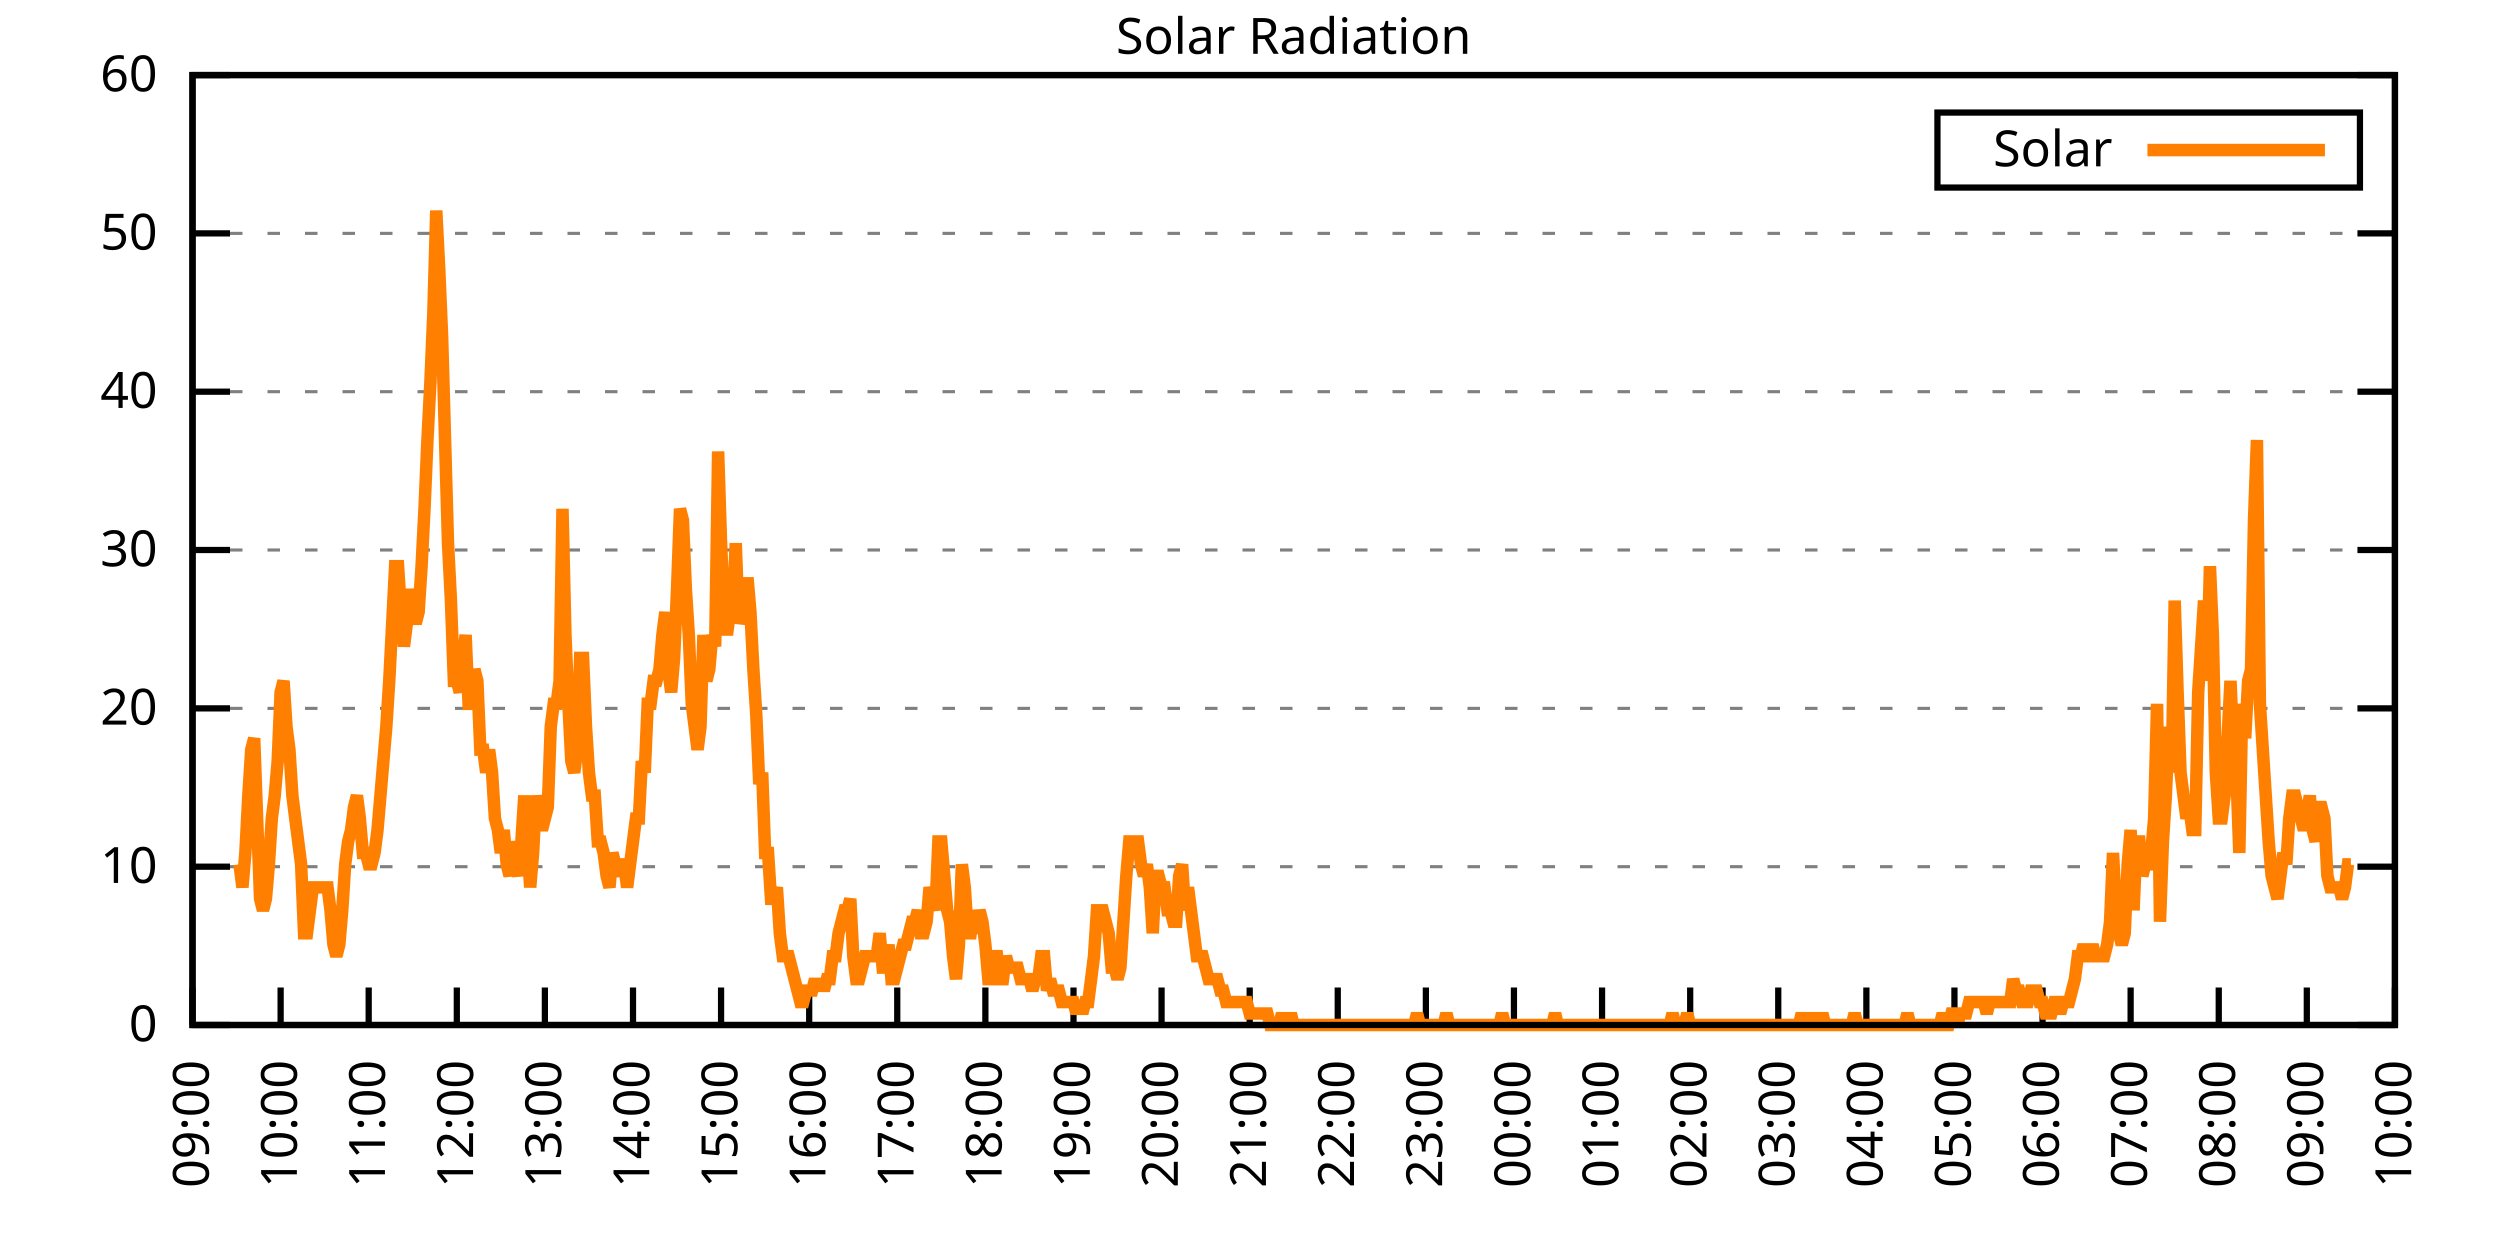
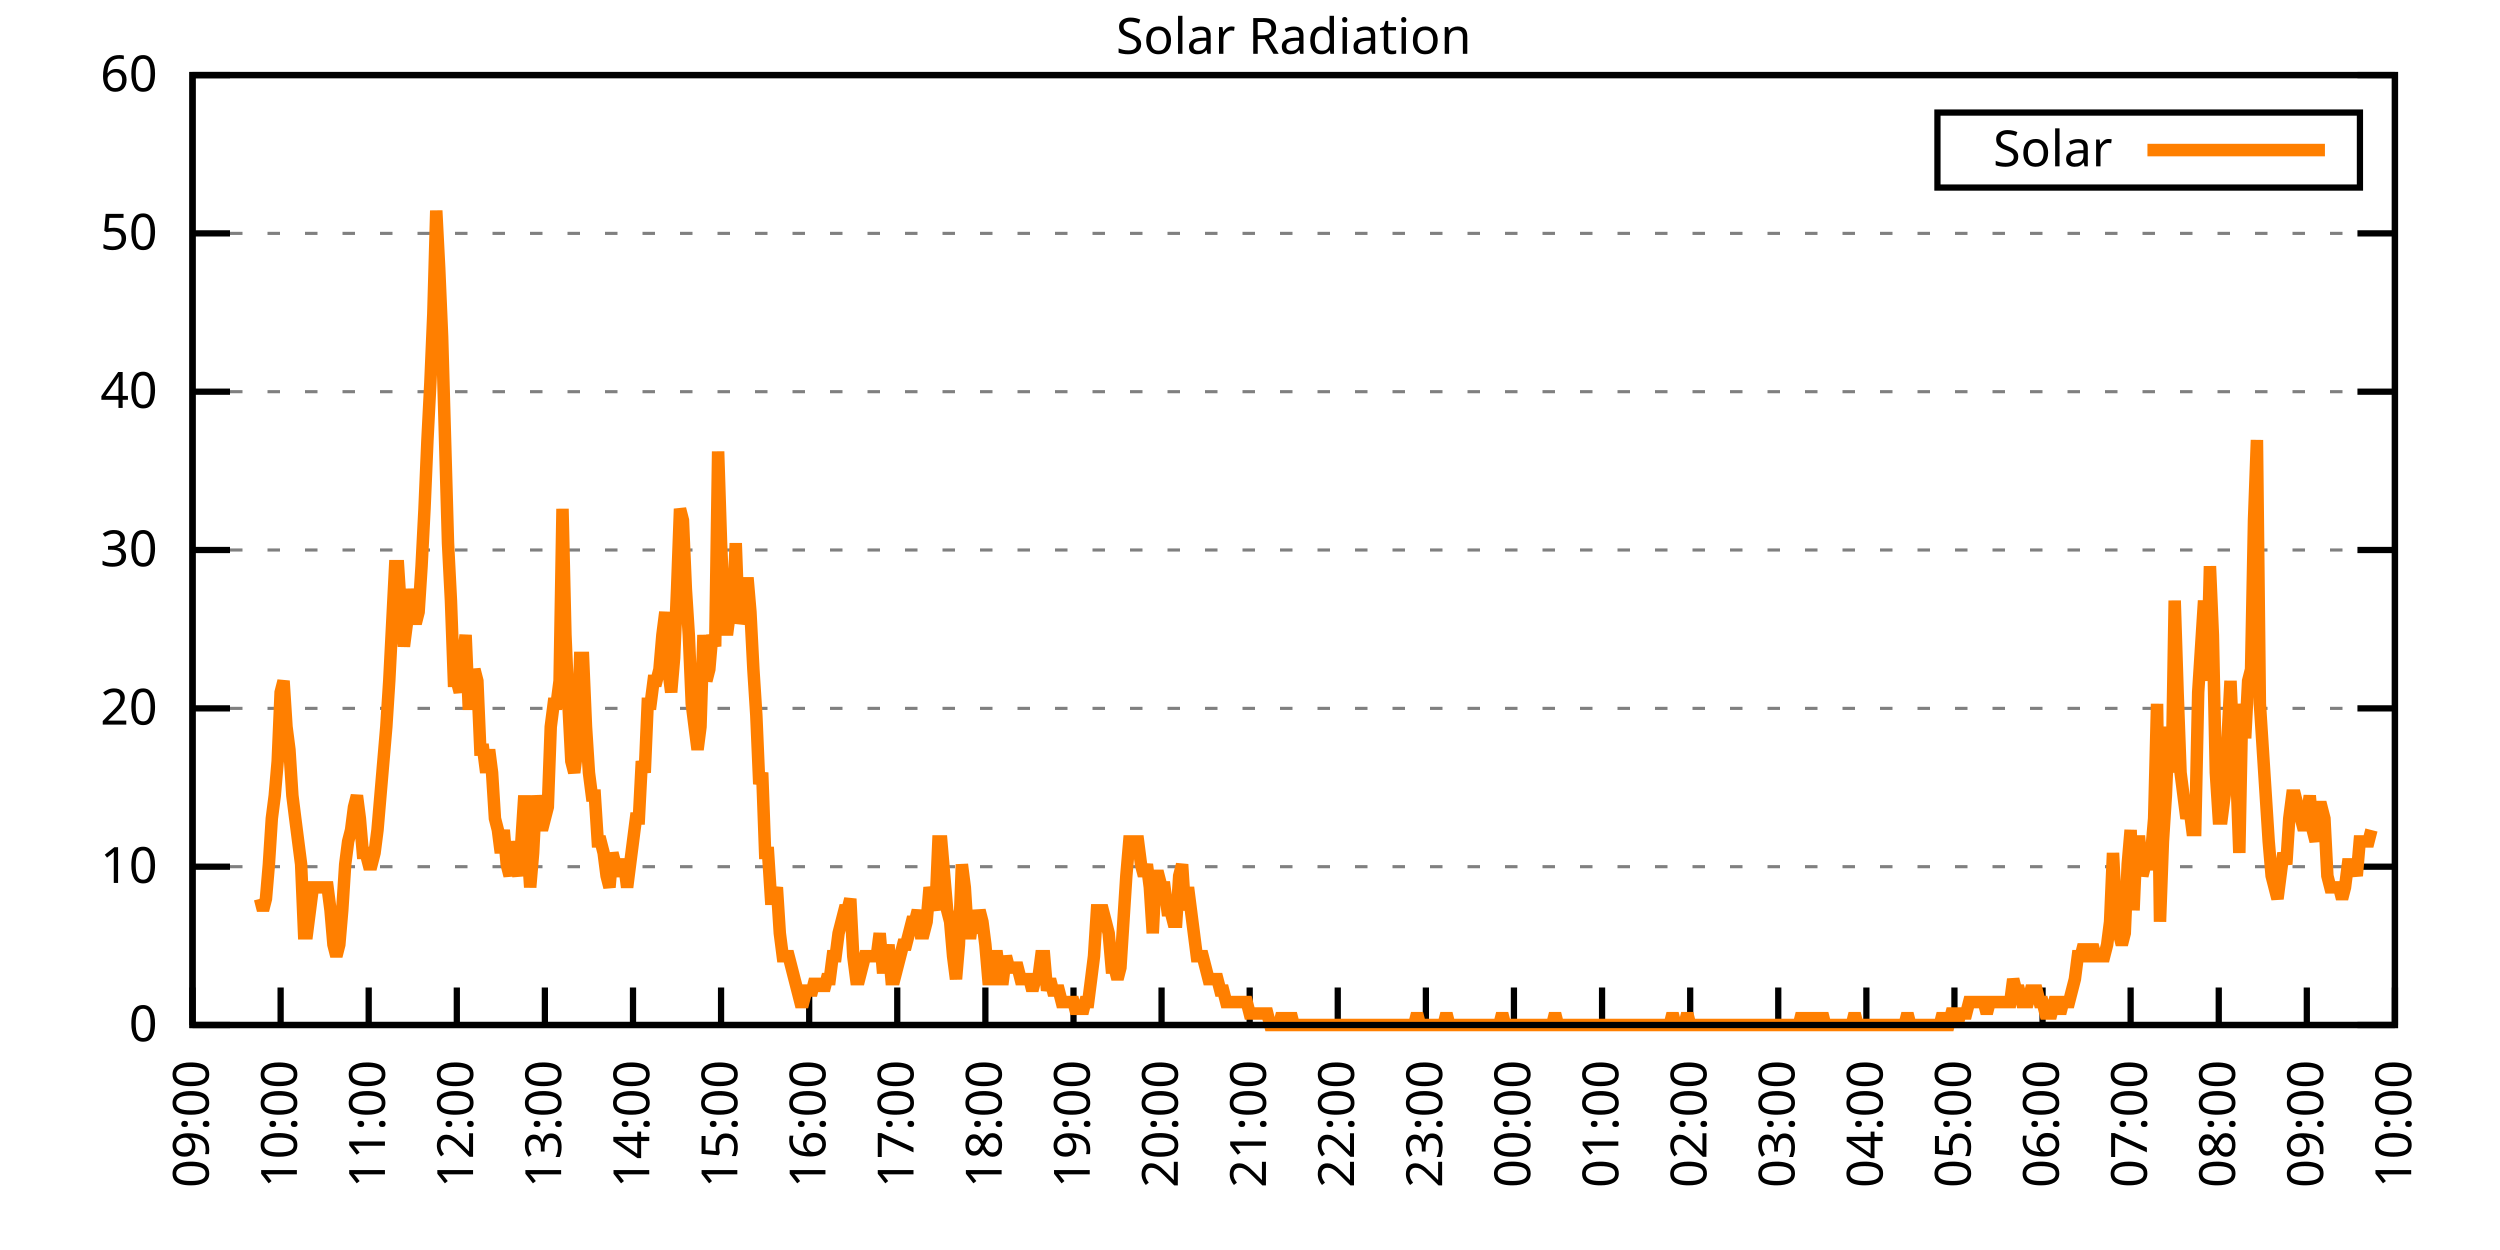
<svg xmlns="http://www.w3.org/2000/svg" xmlns:xlink="http://www.w3.org/1999/xlink" width="400" height="200" viewBox="0 0 400 200">
  <g id="gnuplot_canvas">
    <rect x="0" y="0" width="400" height="200" fill="none" />
    <defs>
      <circle id="gpDot" r="0.5" stroke-width="0.5" stroke="currentColor" />
      <path id="gpPt0" stroke-width="0.333" stroke="currentColor" d="M-1,0 h2 M0,-1 v2" />
      <path id="gpPt1" stroke-width="0.333" stroke="currentColor" d="M-1,-1 L1,1 M1,-1 L-1,1" />
      <path id="gpPt2" stroke-width="0.333" stroke="currentColor" d="M-1,0 L1,0 M0,-1 L0,1 M-1,-1 L1,1 M-1,1 L1,-1" />
      <rect id="gpPt3" stroke-width="0.333" stroke="currentColor" x="-1" y="-1" width="2" height="2" />
      <rect id="gpPt4" stroke-width="0.333" stroke="currentColor" fill="currentColor" x="-1" y="-1" width="2" height="2" />
      <circle id="gpPt5" stroke-width="0.333" stroke="currentColor" cx="0" cy="0" r="1" />
      <use xlink:href="#gpPt5" id="gpPt6" fill="currentColor" stroke="none" />
      <path id="gpPt7" stroke-width="0.333" stroke="currentColor" d="M0,-1.33 L-1.33,0.67 L1.33,0.67 z" />
      <use xlink:href="#gpPt7" id="gpPt8" fill="currentColor" stroke="none" />
      <use xlink:href="#gpPt7" id="gpPt9" stroke="currentColor" transform="rotate(180)" />
      <use xlink:href="#gpPt9" id="gpPt10" fill="currentColor" stroke="none" />
      <use xlink:href="#gpPt3" id="gpPt11" stroke="currentColor" transform="rotate(45)" />
      <use xlink:href="#gpPt11" id="gpPt12" fill="currentColor" stroke="none" />
      <path id="gpPt13" stroke-width="0.333" stroke="currentColor" d="M0,1.330 L1.265,0.411 L0.782,-1.067 L-0.782,-1.076 L-1.265,0.411 z" />
      <use xlink:href="#gpPt13" id="gpPt14" fill="currentColor" stroke="none" />
      <filter id="textbox" filterUnits="objectBoundingBox" x="0" y="0" height="1" width="1">
        <feFlood flood-color="white" flood-opacity="1" result="bgnd" />
        <feComposite in="SourceGraphic" in2="bgnd" operator="atop" />
      </filter>
      <filter id="greybox" filterUnits="objectBoundingBox" x="0" y="0" height="1" width="1">
        <feFlood flood-color="lightgrey" flood-opacity="1" result="grey" />
        <feComposite in="SourceGraphic" in2="grey" operator="atop" />
      </filter>
    </defs>
    <g fill="none" color="white" stroke="currentColor" stroke-width="1.00" stroke-linecap="butt" stroke-linejoin="miter">
</g>
    <g fill="none" color="black" stroke="currentColor" stroke-width="1.00" stroke-linecap="butt" stroke-linejoin="miter">
      <g stroke="none" shape-rendering="crispEdges">
        <polygon fill="rgb(255, 255, 255)" points="30.80,164.00 383.18,164.00 383.18,12.02 30.80,12.02 " />
      </g>
    </g>
    <g fill="none" color="black" stroke="currentColor" stroke-width="1.00" stroke-linecap="butt" stroke-linejoin="miter">
</g>
    <g fill="none" color="black" stroke="black" stroke-width="0.50" stroke-linecap="butt" stroke-linejoin="miter">
</g>
    <g fill="none" color="gray" stroke="currentColor" stroke-width="0.50" stroke-linecap="butt" stroke-linejoin="miter">
      <path stroke="gray" stroke-dasharray="2,4" class="gridline" d="M30.80,164.00 L383.19,164.00  " />
    </g>
    <g fill="none" color="gray" stroke="gray" stroke-width="1.00" stroke-linecap="butt" stroke-linejoin="miter">
</g>
    <g fill="none" color="black" stroke="currentColor" stroke-width="1.00" stroke-linecap="butt" stroke-linejoin="miter">
      <path stroke="black" d="M30.80,164.00 L36.80,164.00 M383.19,164.00 L377.19,164.00  " />
      <g transform="translate(25.20,166.60)" stroke="none" fill="black" font-family="Sans" font-size="8.00" text-anchor="end">
        <text>
          <tspan font-family="Sans"> 0</tspan>
        </text>
      </g>
    </g>
    <g fill="none" color="black" stroke="currentColor" stroke-width="1.00" stroke-linecap="butt" stroke-linejoin="miter">
</g>
    <g fill="none" color="black" stroke="black" stroke-width="0.50" stroke-linecap="butt" stroke-linejoin="miter">
</g>
    <g fill="none" color="gray" stroke="currentColor" stroke-width="0.50" stroke-linecap="butt" stroke-linejoin="miter">
      <path stroke="gray" stroke-dasharray="2,4" class="gridline" d="M30.80,138.67 L383.19,138.67  " />
    </g>
    <g fill="none" color="gray" stroke="gray" stroke-width="1.00" stroke-linecap="butt" stroke-linejoin="miter">
</g>
    <g fill="none" color="black" stroke="currentColor" stroke-width="1.00" stroke-linecap="butt" stroke-linejoin="miter">
      <path stroke="black" d="M30.80,138.67 L36.80,138.67 M383.19,138.67 L377.19,138.67  " />
      <g transform="translate(25.20,141.27)" stroke="none" fill="black" font-family="Sans" font-size="8.00" text-anchor="end">
        <text>
          <tspan font-family="Sans"> 10</tspan>
        </text>
      </g>
    </g>
    <g fill="none" color="black" stroke="currentColor" stroke-width="1.00" stroke-linecap="butt" stroke-linejoin="miter">
</g>
    <g fill="none" color="black" stroke="black" stroke-width="0.50" stroke-linecap="butt" stroke-linejoin="miter">
</g>
    <g fill="none" color="gray" stroke="currentColor" stroke-width="0.50" stroke-linecap="butt" stroke-linejoin="miter">
      <path stroke="gray" stroke-dasharray="2,4" class="gridline" d="M30.80,113.34 L383.19,113.34  " />
    </g>
    <g fill="none" color="gray" stroke="gray" stroke-width="1.00" stroke-linecap="butt" stroke-linejoin="miter">
</g>
    <g fill="none" color="black" stroke="currentColor" stroke-width="1.00" stroke-linecap="butt" stroke-linejoin="miter">
      <path stroke="black" d="M30.80,113.34 L36.80,113.34 M383.19,113.34 L377.19,113.34  " />
      <g transform="translate(25.20,115.94)" stroke="none" fill="black" font-family="Sans" font-size="8.00" text-anchor="end">
        <text>
          <tspan font-family="Sans"> 20</tspan>
        </text>
      </g>
    </g>
    <g fill="none" color="black" stroke="currentColor" stroke-width="1.00" stroke-linecap="butt" stroke-linejoin="miter">
</g>
    <g fill="none" color="black" stroke="black" stroke-width="0.50" stroke-linecap="butt" stroke-linejoin="miter">
</g>
    <g fill="none" color="gray" stroke="currentColor" stroke-width="0.50" stroke-linecap="butt" stroke-linejoin="miter">
      <path stroke="gray" stroke-dasharray="2,4" class="gridline" d="M30.80,88.00 L383.19,88.00  " />
    </g>
    <g fill="none" color="gray" stroke="gray" stroke-width="1.00" stroke-linecap="butt" stroke-linejoin="miter">
</g>
    <g fill="none" color="black" stroke="currentColor" stroke-width="1.00" stroke-linecap="butt" stroke-linejoin="miter">
      <path stroke="black" d="M30.80,88.00 L36.80,88.00 M383.19,88.00 L377.19,88.00  " />
      <g transform="translate(25.20,90.60)" stroke="none" fill="black" font-family="Sans" font-size="8.00" text-anchor="end">
        <text>
          <tspan font-family="Sans"> 30</tspan>
        </text>
      </g>
    </g>
    <g fill="none" color="black" stroke="currentColor" stroke-width="1.00" stroke-linecap="butt" stroke-linejoin="miter">
</g>
    <g fill="none" color="black" stroke="black" stroke-width="0.50" stroke-linecap="butt" stroke-linejoin="miter">
</g>
    <g fill="none" color="gray" stroke="currentColor" stroke-width="0.50" stroke-linecap="butt" stroke-linejoin="miter">
      <path stroke="gray" stroke-dasharray="2,4" class="gridline" d="M30.80,62.67 L383.19,62.67  " />
    </g>
    <g fill="none" color="gray" stroke="gray" stroke-width="1.00" stroke-linecap="butt" stroke-linejoin="miter">
</g>
    <g fill="none" color="black" stroke="currentColor" stroke-width="1.00" stroke-linecap="butt" stroke-linejoin="miter">
      <path stroke="black" d="M30.80,62.67 L36.80,62.67 M383.19,62.67 L377.19,62.67  " />
      <g transform="translate(25.20,65.27)" stroke="none" fill="black" font-family="Sans" font-size="8.00" text-anchor="end">
        <text>
          <tspan font-family="Sans"> 40</tspan>
        </text>
      </g>
    </g>
    <g fill="none" color="black" stroke="currentColor" stroke-width="1.00" stroke-linecap="butt" stroke-linejoin="miter">
</g>
    <g fill="none" color="black" stroke="black" stroke-width="0.50" stroke-linecap="butt" stroke-linejoin="miter">
</g>
    <g fill="none" color="gray" stroke="currentColor" stroke-width="0.50" stroke-linecap="butt" stroke-linejoin="miter">
      <path stroke="gray" stroke-dasharray="2,4" class="gridline" d="M30.80,37.34 L383.19,37.34  " />
    </g>
    <g fill="none" color="gray" stroke="gray" stroke-width="1.00" stroke-linecap="butt" stroke-linejoin="miter">
</g>
    <g fill="none" color="black" stroke="currentColor" stroke-width="1.00" stroke-linecap="butt" stroke-linejoin="miter">
      <path stroke="black" d="M30.80,37.34 L36.80,37.34 M383.19,37.34 L377.19,37.34  " />
      <g transform="translate(25.20,39.94)" stroke="none" fill="black" font-family="Sans" font-size="8.00" text-anchor="end">
        <text>
          <tspan font-family="Sans"> 50</tspan>
        </text>
      </g>
    </g>
    <g fill="none" color="black" stroke="currentColor" stroke-width="1.00" stroke-linecap="butt" stroke-linejoin="miter">
</g>
    <g fill="none" color="black" stroke="black" stroke-width="0.50" stroke-linecap="butt" stroke-linejoin="miter">
</g>
    <g fill="none" color="gray" stroke="currentColor" stroke-width="0.50" stroke-linecap="butt" stroke-linejoin="miter">
      <path stroke="gray" stroke-dasharray="2,4" class="gridline" d="M30.80,12.01 L383.19,12.01  " />
    </g>
    <g fill="none" color="gray" stroke="gray" stroke-width="1.00" stroke-linecap="butt" stroke-linejoin="miter">
</g>
    <g fill="none" color="black" stroke="currentColor" stroke-width="1.00" stroke-linecap="butt" stroke-linejoin="miter">
      <path stroke="black" d="M30.80,12.01 L36.80,12.01 M383.19,12.01 L377.19,12.01  " />
      <g transform="translate(25.20,14.61)" stroke="none" fill="black" font-family="Sans" font-size="8.00" text-anchor="end">
        <text>
          <tspan font-family="Sans"> 60</tspan>
        </text>
      </g>
    </g>
    <g fill="none" color="black" stroke="currentColor" stroke-width="1.00" stroke-linecap="butt" stroke-linejoin="miter">
      <path stroke="black" d="M30.80,164.00 L30.80,158.00  " />
      <g transform="translate(33.40,169.60) rotate(270.00)" stroke="none" fill="black" font-family="Sans" font-size="8.00" text-anchor="end">
        <text>
          <tspan font-family="Sans">09:00</tspan>
        </text>
      </g>
    </g>
    <g fill="none" color="black" stroke="currentColor" stroke-width="1.00" stroke-linecap="butt" stroke-linejoin="miter">
      <path stroke="black" d="M44.90,164.00 L44.90,158.00  " />
      <g transform="translate(47.50,169.60) rotate(270.00)" stroke="none" fill="black" font-family="Sans" font-size="8.00" text-anchor="end">
        <text>
          <tspan font-family="Sans">10:00</tspan>
        </text>
      </g>
    </g>
    <g fill="none" color="black" stroke="currentColor" stroke-width="1.00" stroke-linecap="butt" stroke-linejoin="miter">
      <path stroke="black" d="M58.99,164.00 L58.99,158.00  " />
      <g transform="translate(61.59,169.60) rotate(270.00)" stroke="none" fill="black" font-family="Sans" font-size="8.00" text-anchor="end">
        <text>
          <tspan font-family="Sans">11:00</tspan>
        </text>
      </g>
    </g>
    <g fill="none" color="black" stroke="currentColor" stroke-width="1.00" stroke-linecap="butt" stroke-linejoin="miter">
      <path stroke="black" d="M73.09,164.00 L73.09,158.00  " />
      <g transform="translate(75.69,169.60) rotate(270.00)" stroke="none" fill="black" font-family="Sans" font-size="8.00" text-anchor="end">
        <text>
          <tspan font-family="Sans">12:00</tspan>
        </text>
      </g>
    </g>
    <g fill="none" color="black" stroke="currentColor" stroke-width="1.00" stroke-linecap="butt" stroke-linejoin="miter">
      <path stroke="black" d="M87.18,164.00 L87.18,158.00  " />
      <g transform="translate(89.78,169.60) rotate(270.00)" stroke="none" fill="black" font-family="Sans" font-size="8.00" text-anchor="end">
        <text>
          <tspan font-family="Sans">13:00</tspan>
        </text>
      </g>
    </g>
    <g fill="none" color="black" stroke="currentColor" stroke-width="1.00" stroke-linecap="butt" stroke-linejoin="miter">
      <path stroke="black" d="M101.28,164.00 L101.28,158.00  " />
      <g transform="translate(103.88,169.60) rotate(270.00)" stroke="none" fill="black" font-family="Sans" font-size="8.00" text-anchor="end">
        <text>
          <tspan font-family="Sans">14:00</tspan>
        </text>
      </g>
    </g>
    <g fill="none" color="black" stroke="currentColor" stroke-width="1.00" stroke-linecap="butt" stroke-linejoin="miter">
      <path stroke="black" d="M115.37,164.00 L115.37,158.00  " />
      <g transform="translate(117.97,169.60) rotate(270.00)" stroke="none" fill="black" font-family="Sans" font-size="8.00" text-anchor="end">
        <text>
          <tspan font-family="Sans">15:00</tspan>
        </text>
      </g>
    </g>
    <g fill="none" color="black" stroke="currentColor" stroke-width="1.00" stroke-linecap="butt" stroke-linejoin="miter">
      <path stroke="black" d="M129.47,164.00 L129.47,158.00  " />
      <g transform="translate(132.07,169.60) rotate(270.00)" stroke="none" fill="black" font-family="Sans" font-size="8.00" text-anchor="end">
        <text>
          <tspan font-family="Sans">16:00</tspan>
        </text>
      </g>
    </g>
    <g fill="none" color="black" stroke="currentColor" stroke-width="1.00" stroke-linecap="butt" stroke-linejoin="miter">
      <path stroke="black" d="M143.56,164.00 L143.56,158.00  " />
      <g transform="translate(146.16,169.60) rotate(270.00)" stroke="none" fill="black" font-family="Sans" font-size="8.00" text-anchor="end">
        <text>
          <tspan font-family="Sans">17:00</tspan>
        </text>
      </g>
    </g>
    <g fill="none" color="black" stroke="currentColor" stroke-width="1.00" stroke-linecap="butt" stroke-linejoin="miter">
      <path stroke="black" d="M157.66,164.00 L157.66,158.00  " />
      <g transform="translate(160.26,169.60) rotate(270.00)" stroke="none" fill="black" font-family="Sans" font-size="8.00" text-anchor="end">
        <text>
          <tspan font-family="Sans">18:00</tspan>
        </text>
      </g>
    </g>
    <g fill="none" color="black" stroke="currentColor" stroke-width="1.00" stroke-linecap="butt" stroke-linejoin="miter">
      <path stroke="black" d="M171.76,164.00 L171.76,158.00  " />
      <g transform="translate(174.36,169.60) rotate(270.00)" stroke="none" fill="black" font-family="Sans" font-size="8.00" text-anchor="end">
        <text>
          <tspan font-family="Sans">19:00</tspan>
        </text>
      </g>
    </g>
    <g fill="none" color="black" stroke="currentColor" stroke-width="1.00" stroke-linecap="butt" stroke-linejoin="miter">
      <path stroke="black" d="M185.85,164.00 L185.85,158.00  " />
      <g transform="translate(188.45,169.60) rotate(270.00)" stroke="none" fill="black" font-family="Sans" font-size="8.00" text-anchor="end">
        <text>
          <tspan font-family="Sans">20:00</tspan>
        </text>
      </g>
    </g>
    <g fill="none" color="black" stroke="currentColor" stroke-width="1.00" stroke-linecap="butt" stroke-linejoin="miter">
      <path stroke="black" d="M199.95,164.00 L199.95,158.00  " />
      <g transform="translate(202.55,169.60) rotate(270.00)" stroke="none" fill="black" font-family="Sans" font-size="8.00" text-anchor="end">
        <text>
          <tspan font-family="Sans">21:00</tspan>
        </text>
      </g>
    </g>
    <g fill="none" color="black" stroke="currentColor" stroke-width="1.00" stroke-linecap="butt" stroke-linejoin="miter">
      <path stroke="black" d="M214.04,164.00 L214.04,158.00  " />
      <g transform="translate(216.64,169.60) rotate(270.00)" stroke="none" fill="black" font-family="Sans" font-size="8.00" text-anchor="end">
        <text>
          <tspan font-family="Sans">22:00</tspan>
        </text>
      </g>
    </g>
    <g fill="none" color="black" stroke="currentColor" stroke-width="1.00" stroke-linecap="butt" stroke-linejoin="miter">
      <path stroke="black" d="M228.14,164.00 L228.14,158.00  " />
      <g transform="translate(230.74,169.60) rotate(270.00)" stroke="none" fill="black" font-family="Sans" font-size="8.00" text-anchor="end">
        <text>
          <tspan font-family="Sans">23:00</tspan>
        </text>
      </g>
    </g>
    <g fill="none" color="black" stroke="currentColor" stroke-width="1.00" stroke-linecap="butt" stroke-linejoin="miter">
      <path stroke="black" d="M242.23,164.00 L242.23,158.00  " />
      <g transform="translate(244.83,169.60) rotate(270.00)" stroke="none" fill="black" font-family="Sans" font-size="8.00" text-anchor="end">
        <text>
          <tspan font-family="Sans">00:00</tspan>
        </text>
      </g>
    </g>
    <g fill="none" color="black" stroke="currentColor" stroke-width="1.00" stroke-linecap="butt" stroke-linejoin="miter">
      <path stroke="black" d="M256.33,164.00 L256.33,158.00  " />
      <g transform="translate(258.93,169.60) rotate(270.00)" stroke="none" fill="black" font-family="Sans" font-size="8.00" text-anchor="end">
        <text>
          <tspan font-family="Sans">01:00</tspan>
        </text>
      </g>
    </g>
    <g fill="none" color="black" stroke="currentColor" stroke-width="1.00" stroke-linecap="butt" stroke-linejoin="miter">
      <path stroke="black" d="M270.43,164.00 L270.43,158.00  " />
      <g transform="translate(273.03,169.60) rotate(270.00)" stroke="none" fill="black" font-family="Sans" font-size="8.00" text-anchor="end">
        <text>
          <tspan font-family="Sans">02:00</tspan>
        </text>
      </g>
    </g>
    <g fill="none" color="black" stroke="currentColor" stroke-width="1.00" stroke-linecap="butt" stroke-linejoin="miter">
      <path stroke="black" d="M284.52,164.00 L284.52,158.00  " />
      <g transform="translate(287.12,169.60) rotate(270.00)" stroke="none" fill="black" font-family="Sans" font-size="8.00" text-anchor="end">
        <text>
          <tspan font-family="Sans">03:00</tspan>
        </text>
      </g>
    </g>
    <g fill="none" color="black" stroke="currentColor" stroke-width="1.00" stroke-linecap="butt" stroke-linejoin="miter">
      <path stroke="black" d="M298.62,164.00 L298.62,158.00  " />
      <g transform="translate(301.22,169.60) rotate(270.00)" stroke="none" fill="black" font-family="Sans" font-size="8.00" text-anchor="end">
        <text>
          <tspan font-family="Sans">04:00</tspan>
        </text>
      </g>
    </g>
    <g fill="none" color="black" stroke="currentColor" stroke-width="1.00" stroke-linecap="butt" stroke-linejoin="miter">
      <path stroke="black" d="M312.71,164.00 L312.71,158.00  " />
      <g transform="translate(315.31,169.60) rotate(270.00)" stroke="none" fill="black" font-family="Sans" font-size="8.00" text-anchor="end">
        <text>
          <tspan font-family="Sans">05:00</tspan>
        </text>
      </g>
    </g>
    <g fill="none" color="black" stroke="currentColor" stroke-width="1.00" stroke-linecap="butt" stroke-linejoin="miter">
      <path stroke="black" d="M326.81,164.00 L326.81,158.00  " />
      <g transform="translate(329.41,169.60) rotate(270.00)" stroke="none" fill="black" font-family="Sans" font-size="8.00" text-anchor="end">
        <text>
          <tspan font-family="Sans">06:00</tspan>
        </text>
      </g>
    </g>
    <g fill="none" color="black" stroke="currentColor" stroke-width="1.00" stroke-linecap="butt" stroke-linejoin="miter">
      <path stroke="black" d="M340.90,164.00 L340.90,158.00  " />
      <g transform="translate(343.50,169.60) rotate(270.00)" stroke="none" fill="black" font-family="Sans" font-size="8.00" text-anchor="end">
        <text>
          <tspan font-family="Sans">07:00</tspan>
        </text>
      </g>
    </g>
    <g fill="none" color="black" stroke="currentColor" stroke-width="1.00" stroke-linecap="butt" stroke-linejoin="miter">
      <path stroke="black" d="M355.00,164.00 L355.00,158.00  " />
      <g transform="translate(357.60,169.60) rotate(270.00)" stroke="none" fill="black" font-family="Sans" font-size="8.00" text-anchor="end">
        <text>
          <tspan font-family="Sans">08:00</tspan>
        </text>
      </g>
    </g>
    <g fill="none" color="black" stroke="currentColor" stroke-width="1.00" stroke-linecap="butt" stroke-linejoin="miter">
      <path stroke="black" d="M369.09,164.00 L369.09,158.00  " />
      <g transform="translate(371.69,169.60) rotate(270.00)" stroke="none" fill="black" font-family="Sans" font-size="8.00" text-anchor="end">
        <text>
          <tspan font-family="Sans">09:00</tspan>
        </text>
      </g>
    </g>
    <g fill="none" color="black" stroke="currentColor" stroke-width="1.00" stroke-linecap="butt" stroke-linejoin="miter">
      <path stroke="black" d="M383.19,164.00 L383.19,158.00  " />
      <g transform="translate(385.79,169.60) rotate(270.00)" stroke="none" fill="black" font-family="Sans" font-size="8.00" text-anchor="end">
        <text>
          <tspan font-family="Sans">10:00</tspan>
        </text>
      </g>
    </g>
    <g fill="none" color="black" stroke="currentColor" stroke-width="1.00" stroke-linecap="butt" stroke-linejoin="miter">
</g>
    <g fill="none" color="black" stroke="currentColor" stroke-width="1.00" stroke-linecap="butt" stroke-linejoin="miter">
      <path stroke="black" d="M30.80,12.01 L30.80,164.00 L383.19,164.00 L383.19,12.01 L30.80,12.01 Z  " />
    </g>
    <g fill="none" color="black" stroke="currentColor" stroke-width="1.00" stroke-linecap="butt" stroke-linejoin="miter">
</g>
    <g fill="none" color="black" stroke="currentColor" stroke-width="1.00" stroke-linecap="butt" stroke-linejoin="miter">
      <path stroke="black" d="M309.99,30.01 L309.99,18.01 L377.59,18.01 L377.59,30.01 L309.99,30.01 Z  " />
    </g>
    <g id="Solar_Radiation_plot_1">
      <g fill="none" color="white" stroke="black" stroke-width="2.00" stroke-linecap="butt" stroke-linejoin="miter">
</g>
      <g fill="none" color="black" stroke="currentColor" stroke-width="2.00" stroke-linecap="butt" stroke-linejoin="miter">
        <g transform="translate(337.99,26.61)" stroke="none" fill="black" font-family="Sans" font-size="8.00" text-anchor="end">
          <text>
            <tspan font-family="Sans">Solar</tspan>
          </text>
        </g>
      </g>
      <g fill="none" color="black" stroke="currentColor" stroke-width="2.00" stroke-linecap="butt" stroke-linejoin="miter">
-         <path stroke="rgb(255, 127,   0)" d="M343.59,24.01 L371.99,24.01 M38.32,138.30 L38.79,141.98 L39.26,136.47 L39.73,127.29 L40.20,119.95 L40.67,118.12   L41.14,130.96 L41.61,143.81 L42.08,145.65 L42.55,143.81 L43.02,138.30 L43.49,130.96 L43.96,127.29 L44.43,121.79   L44.90,110.77 L45.37,108.94 L45.84,116.28 L46.31,119.95 L46.78,127.29 L47.24,130.96 L47.71,134.63 L48.18,138.30   L48.65,149.32 L49.12,149.32 L49.59,145.65 L50.06,141.98 L50.53,141.98 L51.00,141.98 L51.47,141.98 L51.94,141.98   L52.41,141.98 L52.88,145.65 L53.35,151.15 L53.82,152.99 L54.29,151.15 L54.76,145.65 L55.23,138.30 L55.70,134.63   L56.17,132.80 L56.64,129.13 L57.11,127.29 L57.58,130.96 L58.05,136.47 L58.52,136.47 L58.99,138.30 L59.46,138.30   L59.93,136.47 L60.40,132.80 L60.87,127.29 L61.34,121.79 L61.81,116.28 L62.28,108.94 L62.75,99.76 L63.22,90.59   L63.69,90.59 L64.16,97.93 L64.63,103.43 L65.10,99.76 L65.57,94.26 L66.04,97.93 L66.51,99.76 L66.98,97.93   L67.45,90.59 L67.92,81.41 L68.39,70.40 L68.86,61.22 L69.33,50.21 L69.80,33.69 L70.27,42.87 L70.74,53.88   L71.21,70.40 L71.68,86.91 L72.15,96.09 L72.62,108.94 L73.09,108.94 L73.56,110.77 L74.03,105.27 L74.50,101.60   L74.97,112.61 L75.44,112.61 L75.91,107.10 L76.38,108.94 L76.85,119.95 L77.32,119.95 L77.79,123.62 L78.26,119.95   L78.73,123.62 L79.19,130.96 L79.66,132.80 L80.13,136.47 L80.60,132.80 L81.07,138.30 L81.54,140.14 L82.01,134.63   L82.48,138.30 L82.95,140.14 L83.42,134.63 L83.89,127.29 L84.36,134.63 L84.83,141.98 L85.30,136.47 L85.77,127.29   L86.24,130.96 L86.71,132.80 L87.18,130.96 L87.65,129.13 L88.12,116.28 L88.59,112.61 L89.06,112.61 L89.53,108.94   L90.00,81.41 L90.47,101.60 L90.94,112.61 L91.41,121.79 L91.88,123.62 L92.35,119.95 L92.82,105.27 L93.29,105.27   L93.76,116.28 L94.23,123.62 L94.70,127.29 L95.17,127.29 L95.64,134.63 L96.11,134.63 L96.58,136.47 L97.05,140.14   L97.52,141.98 L97.99,136.47 L98.46,138.30 L98.93,140.14 L99.40,138.30 L99.87,138.30 L100.34,141.98 L100.81,138.30   L101.28,134.63 L101.75,130.96 L102.22,130.96 L102.69,121.79 L103.16,123.62 L103.63,112.61 L104.10,112.61 L104.57,108.94   L105.04,108.94 L105.51,107.10 L105.98,101.60 L106.45,97.93 L106.92,107.10 L107.39,110.77 L107.86,105.27 L108.33,94.26   L108.80,81.41 L109.27,83.24 L109.74,94.26 L110.21,101.60 L110.68,112.61 L111.14,116.28 L111.61,119.95 L112.08,116.28   L112.55,101.60 L113.02,108.94 L113.49,107.10 L113.96,101.60 L114.43,103.43 L114.90,72.23 L115.37,86.91 L115.84,97.93   L116.31,101.60 L116.78,97.93 L117.25,97.93 L117.72,86.91 L118.19,99.76 L118.66,97.93 L119.13,97.93 L119.60,92.42   L120.07,97.93 L120.54,107.10 L121.01,114.44 L121.48,125.46 L121.95,123.62 L122.42,136.47 L122.89,136.47 L123.36,143.81   L123.83,143.81 L124.30,141.98 L124.77,149.32 L125.24,152.99 L125.71,152.99 L126.18,152.99 L126.65,154.82 L127.12,156.66   L127.59,158.49 L128.06,160.33 L128.53,160.33 L129.00,158.49 L129.47,158.49 L129.94,158.49 L130.41,156.66 L130.88,158.49   L131.35,156.66 L131.82,158.49 L132.29,156.66 L132.76,156.66 L133.23,152.99 L133.70,152.99 L134.17,149.32 L134.64,147.48   L135.11,145.65 L135.58,145.65 L136.05,143.81 L136.52,152.99 L136.99,156.66 L137.46,156.66 L137.93,154.82 L138.40,152.99   L138.87,152.99 L139.34,152.99 L139.81,152.99 L140.28,152.99 L140.75,149.32 L141.22,154.82 L141.69,154.82 L142.16,151.15   L142.63,156.66 L143.09,156.66 L143.56,154.82 L144.03,152.99 L144.50,151.15 L144.97,151.15 L145.44,149.32 L145.91,147.48   L146.38,147.48 L146.85,145.65 L147.32,149.32 L147.79,149.32 L148.26,147.48 L148.73,141.98 L149.20,143.81 L149.67,145.65   L150.14,134.63 L150.61,134.63 L151.08,140.14 L151.55,145.65 L152.02,147.48 L152.49,152.99 L152.96,156.66 L153.43,151.15   L153.90,138.30 L154.37,141.98 L154.84,149.32 L155.31,149.32 L155.78,145.65 L156.25,149.32 L156.72,145.65 L157.19,147.48   L157.66,151.15 L158.13,156.66 L158.60,156.66 L159.07,152.99 L159.54,152.99 L160.01,156.66 L160.48,156.66 L160.95,152.99   L161.42,154.82 L161.89,154.82 L162.36,154.82 L162.83,154.82 L163.30,156.66 L163.77,156.66 L164.24,156.66 L164.71,156.66   L165.18,158.49 L165.65,156.66 L166.12,156.66 L166.59,152.99 L167.06,152.99 L167.53,158.49 L168.00,156.66 L168.47,158.49   L168.94,158.49 L169.41,158.49 L169.88,160.33 L170.35,160.33 L170.82,160.33 L171.29,160.33 L171.76,160.33 L172.23,162.16   L172.70,160.33 L173.17,162.16 L173.64,160.33 L174.11,160.33 L174.58,156.66 L175.04,152.99 L175.51,145.65 L175.98,145.65   L176.45,145.65 L176.92,147.48 L177.39,149.32 L177.86,154.82 L178.33,154.82 L178.80,156.66 L179.27,154.82 L179.74,147.48   L180.21,140.14 L180.68,134.63 L181.15,134.63 L181.62,134.63 L182.09,134.63 L182.56,138.30 L183.03,140.14 L183.50,138.30   L183.97,141.98 L184.44,149.32 L184.91,140.14 L185.38,140.14 L185.85,141.98 L186.32,141.98 L186.79,145.65 L187.26,145.65   L187.73,147.48 L188.20,147.48 L188.67,140.14 L189.14,138.30 L189.61,145.65 L190.08,141.98 L190.55,145.65 L191.02,149.32   L191.49,152.99 L191.96,152.99 L192.43,152.99 L192.90,154.82 L193.37,156.66 L193.84,156.66 L194.31,156.66 L194.78,156.66   L195.25,158.49 L195.72,158.49 L196.19,160.33 L196.66,160.33 L197.13,160.33 L197.60,160.33 L198.07,160.33 L198.54,160.33   L199.01,160.33 L199.48,160.33 L199.95,162.16 L200.42,162.16 L200.89,162.16 L201.36,162.16 L201.83,162.16 L202.30,162.16   L202.77,162.16 L203.24,164.00 L203.71,164.00 L204.18,164.00 L204.65,164.00 L205.12,162.16 L205.59,164.00 L206.06,164.00   L206.53,162.16 L207.00,164.00 L207.46,164.00 L207.93,164.00 L208.40,164.00 L208.87,164.00 L209.34,164.00 L209.81,164.00   L210.28,164.00 L210.75,164.00 L211.22,164.00 L211.69,164.00 L212.16,164.00 L212.63,164.00 L213.10,164.00 L213.57,164.00   L214.04,164.00 L214.51,164.00 L214.98,164.00 L215.45,164.00 L215.92,164.00 L216.39,164.00 L216.86,164.00 L217.33,164.00   L217.80,164.00 L218.27,164.00 L218.74,164.00 L219.21,164.00 L219.68,164.00 L220.15,164.00 L220.62,164.00 L221.09,164.00   L221.56,164.00 L222.03,164.00 L222.50,164.00 L222.97,164.00 L223.44,164.00 L223.91,164.00 L224.38,164.00 L224.85,164.00   L225.32,164.00 L225.79,164.00 L226.26,164.00 L226.73,162.16 L227.20,164.00 L227.67,164.00 L228.14,164.00 L228.61,164.00   L229.08,164.00 L229.55,164.00 L230.02,164.00 L230.49,164.00 L230.96,164.00 L231.43,162.16 L231.90,164.00 L232.37,164.00   L232.84,164.00 L233.31,164.00 L233.78,164.00 L234.25,164.00 L234.72,164.00 L235.19,164.00 L235.66,164.00 L236.13,164.00   L236.60,164.00 L237.07,164.00 L237.54,164.00 L238.01,164.00 L238.48,164.00 L238.95,164.00 L239.41,164.00 L239.88,164.00   L240.35,162.16 L240.82,164.00 L241.29,164.00 L241.76,164.00 L242.23,164.00 L242.70,164.00 L243.17,164.00 L243.64,164.00   L244.11,164.00 L244.58,164.00 L245.05,164.00 L245.52,164.00 L245.99,164.00 L246.46,164.00 L246.93,164.00 L247.40,164.00   L247.87,164.00 L248.34,164.00 L248.81,162.16 L249.28,164.00 L249.75,164.00 L250.22,164.00 L250.69,164.00 L251.16,164.00   L251.63,164.00 L252.10,164.00 L252.57,164.00 L253.04,164.00 L253.51,164.00 L253.98,164.00 L254.45,164.00 L254.92,164.00   L255.39,164.00 L255.86,164.00 L256.33,164.00 L256.80,164.00 L257.27,164.00 L257.74,164.00 L258.21,164.00 L258.68,164.00   L259.15,164.00 L259.62,164.00 L260.09,164.00 L260.56,164.00 L261.03,164.00 L261.50,164.00 L261.97,164.00 L262.44,164.00   L262.91,164.00 L263.38,164.00 L263.85,164.00 L264.32,164.00 L264.79,164.00 L265.26,164.00 L265.73,164.00 L266.20,164.00   L266.67,164.00 L267.14,164.00 L267.61,162.16 L268.08,164.00 L268.55,164.00 L269.02,164.00 L269.49,164.00 L269.96,162.16   L270.43,164.00 L270.90,164.00 L271.36,164.00 L271.83,164.00 L272.30,164.00 L272.77,164.00 L273.24,164.00 L273.71,164.00   L274.18,164.00 L274.65,164.00 L275.12,164.00 L275.59,164.00 L276.06,164.00 L276.53,164.00 L277.00,164.00 L277.47,164.00   L277.94,164.00 L278.41,164.00 L278.88,164.00 L279.35,164.00 L279.82,164.00 L280.29,164.00 L280.76,164.00 L281.23,164.00   L281.70,164.00 L282.17,164.00 L282.64,164.00 L283.11,164.00 L283.58,164.00 L284.05,164.00 L284.52,164.00 L284.99,164.00   L285.46,164.00 L285.93,164.00 L286.40,164.00 L286.87,164.00 L287.34,164.00 L287.81,164.00 L288.28,162.16 L288.75,164.00   L289.22,164.00 L289.69,162.16 L290.16,164.00 L290.63,164.00 L291.10,164.00 L291.57,162.16 L292.04,164.00 L292.51,164.00   L292.98,164.00 L293.45,164.00 L293.92,164.00 L294.39,164.00 L294.86,164.00 L295.33,164.00 L295.80,164.00 L296.27,164.00   L296.74,162.16 L297.21,164.00 L297.68,164.00 L298.15,164.00 L298.62,164.00 L299.09,164.00 L299.56,164.00 L300.03,164.00   L300.50,164.00 L300.97,164.00 L301.44,164.00 L301.91,164.00 L302.38,164.00 L302.85,164.00 L303.31,164.00 L303.78,164.00   L304.25,164.00 L304.72,164.00 L305.19,162.16 L305.66,164.00 L306.13,164.00 L306.60,164.00 L307.07,164.00 L307.54,164.00   L308.01,164.00 L308.48,164.00 L308.95,164.00 L309.42,164.00 L309.89,164.00 L310.36,164.00 L310.83,162.16 L311.30,164.00   L311.77,164.00 L312.24,162.16 L312.71,162.16 L313.18,164.00 L313.65,162.16 L314.12,162.16 L314.59,162.16 L315.06,160.33   L315.53,160.33 L316.00,160.33 L316.47,160.33 L316.94,160.33 L317.41,160.33 L317.88,162.16 L318.35,160.33 L318.82,160.33   L319.29,160.33 L319.76,160.33 L320.23,160.33 L320.70,160.33 L321.17,160.33 L321.64,160.33 L322.11,156.66 L322.58,158.49   L323.05,158.49 L323.52,160.33 L323.99,160.33 L324.46,160.33 L324.93,158.49 L325.40,158.49 L325.87,158.49 L326.34,160.33   L326.81,160.33 L327.28,162.16 L327.75,162.16 L328.22,162.16 L328.69,160.33 L329.16,160.33 L329.63,162.16 L330.10,160.33   L330.57,160.33 L331.04,160.33 L331.51,158.49 L331.98,156.66 L332.45,152.99 L332.92,152.99 L333.39,151.15 L333.86,152.99   L334.33,152.99 L334.80,151.15 L335.26,152.99 L335.73,152.99 L336.20,152.99 L336.67,152.99 L337.14,151.15 L337.61,147.48   L338.08,136.47 L338.55,145.65 L339.02,149.32 L339.49,151.15 L339.96,149.32 L340.43,138.30 L340.90,132.80 L341.37,145.65   L341.84,134.63 L342.31,134.63 L342.78,140.14 L343.25,138.30 L343.72,138.30 L344.19,136.47 L344.66,130.96 L345.13,112.61   L345.60,147.48 L346.07,134.63 L346.54,127.29 L347.01,116.28 L347.48,123.62 L347.95,96.09 L348.42,110.77 L348.89,123.62   L349.36,127.29 L349.83,130.96 L350.30,129.13 L350.77,132.80 L351.24,132.80 L351.71,110.77 L352.18,103.43 L352.65,96.09   L353.12,108.94 L353.59,90.59 L354.06,101.60 L354.53,123.62 L355.00,130.96 L355.47,130.96 L355.94,127.29 L356.41,118.12   L356.88,108.94 L357.35,119.95 L357.82,123.62 L358.29,136.47 L358.76,112.61 L359.23,118.12 L359.70,108.94 L360.17,107.10   L360.64,83.24 L361.11,70.40 L361.58,112.61 L362.05,119.95 L362.52,127.29 L362.99,134.63 L363.46,140.14 L363.93,141.98   L364.40,143.81 L364.87,140.14 L365.34,136.47 L365.81,138.30 L366.28,130.96 L366.75,127.29 L367.21,127.29 L367.68,129.13   L368.15,130.96 L368.62,132.80 L369.09,130.96 L369.56,127.29 L370.03,132.80 L370.50,134.63 L370.97,129.13 L371.44,129.13   L371.91,130.96 L372.38,140.14 L372.85,141.98 L373.32,141.98 L373.79,141.98 L374.26,141.98 L374.73,143.81 L375.20,141.98   L375.67,138.30 L376.14,138.30  " />
+         <path stroke="rgb(255, 127,   0)" d="M343.59,24.01 L371.99,24.01 M41.61,143.81 L42.08,145.65 L42.55,143.81 L43.02,138.30 L43.49,130.96 L43.96,127.29   L44.43,121.79 L44.90,110.77 L45.37,108.94 L45.84,116.28 L46.31,119.95 L46.78,127.29 L47.24,130.96 L47.71,134.63   L48.18,138.30 L48.65,149.32 L49.12,149.32 L49.59,145.65 L50.06,141.98 L50.53,141.98 L51.00,141.98 L51.47,141.98   L51.94,141.98 L52.41,141.98 L52.88,145.65 L53.35,151.15 L53.82,152.99 L54.29,151.15 L54.76,145.65 L55.23,138.30   L55.70,134.63 L56.17,132.80 L56.64,129.13 L57.11,127.29 L57.58,130.96 L58.05,136.47 L58.52,136.47 L58.99,138.30   L59.46,138.30 L59.93,136.47 L60.40,132.80 L60.87,127.29 L61.34,121.79 L61.81,116.28 L62.28,108.94 L62.75,99.76   L63.22,90.59 L63.69,90.59 L64.16,97.93 L64.63,103.43 L65.10,99.76 L65.57,94.26 L66.04,97.93 L66.51,99.76   L66.98,97.93 L67.45,90.59 L67.92,81.41 L68.39,70.40 L68.86,61.22 L69.33,50.21 L69.80,33.69 L70.27,42.87   L70.74,53.88 L71.21,70.40 L71.68,86.91 L72.15,96.09 L72.62,108.94 L73.09,108.94 L73.56,110.77 L74.03,105.27   L74.50,101.60 L74.97,112.61 L75.44,112.61 L75.91,107.10 L76.38,108.94 L76.85,119.95 L77.32,119.95 L77.79,123.62   L78.26,119.95 L78.73,123.62 L79.19,130.96 L79.66,132.80 L80.13,136.47 L80.60,132.80 L81.07,138.30 L81.54,140.14   L82.01,134.63 L82.48,138.30 L82.95,140.14 L83.42,134.63 L83.89,127.29 L84.36,134.63 L84.83,141.98 L85.30,136.47   L85.77,127.29 L86.24,130.96 L86.71,132.80 L87.18,130.96 L87.65,129.13 L88.12,116.28 L88.59,112.61 L89.06,112.61   L89.53,108.94 L90.00,81.41 L90.47,101.60 L90.94,112.61 L91.41,121.79 L91.88,123.62 L92.35,119.95 L92.82,105.27   L93.29,105.27 L93.76,116.28 L94.23,123.62 L94.70,127.29 L95.17,127.29 L95.64,134.63 L96.11,134.63 L96.58,136.47   L97.05,140.14 L97.52,141.98 L97.99,136.47 L98.46,138.30 L98.93,140.14 L99.40,138.30 L99.87,138.30 L100.34,141.98   L100.81,138.30 L101.28,134.63 L101.75,130.96 L102.22,130.96 L102.69,121.79 L103.16,123.62 L103.63,112.61 L104.10,112.61   L104.57,108.94 L105.04,108.94 L105.51,107.10 L105.98,101.60 L106.45,97.93 L106.92,107.10 L107.39,110.77 L107.86,105.27   L108.33,94.26 L108.80,81.41 L109.27,83.24 L109.74,94.26 L110.21,101.60 L110.68,112.61 L111.14,116.28 L111.61,119.95   L112.08,116.28 L112.55,101.60 L113.02,108.94 L113.49,107.10 L113.96,101.60 L114.43,103.43 L114.90,72.23 L115.37,86.91   L115.84,97.93 L116.31,101.60 L116.78,97.93 L117.25,97.93 L117.72,86.91 L118.19,99.76 L118.66,97.93 L119.13,97.93   L119.60,92.42 L120.07,97.93 L120.54,107.10 L121.01,114.44 L121.48,125.46 L121.95,123.62 L122.42,136.47 L122.89,136.47   L123.36,143.81 L123.83,143.81 L124.30,141.98 L124.77,149.32 L125.24,152.99 L125.71,152.99 L126.18,152.99 L126.65,154.82   L127.12,156.66 L127.59,158.49 L128.06,160.33 L128.53,160.33 L129.00,158.49 L129.47,158.49 L129.94,158.49 L130.41,156.66   L130.88,158.49 L131.35,156.66 L131.82,158.49 L132.29,156.66 L132.76,156.66 L133.23,152.99 L133.70,152.99 L134.17,149.32   L134.64,147.48 L135.11,145.65 L135.58,145.65 L136.05,143.81 L136.52,152.99 L136.99,156.66 L137.46,156.66 L137.93,154.82   L138.40,152.99 L138.87,152.99 L139.34,152.99 L139.81,152.99 L140.28,152.99 L140.75,149.32 L141.22,154.82 L141.69,154.82   L142.16,151.15 L142.63,156.66 L143.09,156.66 L143.56,154.82 L144.03,152.99 L144.50,151.15 L144.97,151.15 L145.44,149.32   L145.91,147.48 L146.38,147.48 L146.85,145.65 L147.32,149.32 L147.79,149.32 L148.26,147.48 L148.73,141.98 L149.20,143.81   L149.67,145.65 L150.14,134.63 L150.61,134.63 L151.08,140.14 L151.55,145.65 L152.02,147.48 L152.49,152.99 L152.96,156.66   L153.43,151.15 L153.90,138.30 L154.37,141.98 L154.84,149.32 L155.31,149.32 L155.78,145.65 L156.25,149.32 L156.72,145.65   L157.19,147.48 L157.66,151.15 L158.13,156.66 L158.60,156.66 L159.07,152.99 L159.54,152.99 L160.01,156.66 L160.48,156.66   L160.95,152.99 L161.42,154.82 L161.89,154.82 L162.36,154.82 L162.83,154.82 L163.30,156.66 L163.77,156.66 L164.24,156.66   L164.71,156.66 L165.18,158.49 L165.65,156.66 L166.12,156.66 L166.59,152.99 L167.06,152.99 L167.53,158.49 L168.00,156.66   L168.47,158.49 L168.94,158.49 L169.41,158.49 L169.88,160.33 L170.35,160.33 L170.82,160.33 L171.29,160.33 L171.76,160.33   L172.23,162.16 L172.70,160.33 L173.17,162.16 L173.64,160.33 L174.11,160.33 L174.58,156.66 L175.04,152.99 L175.51,145.65   L175.98,145.65 L176.45,145.65 L176.92,147.48 L177.39,149.32 L177.86,154.82 L178.33,154.82 L178.80,156.66 L179.27,154.82   L179.74,147.48 L180.21,140.14 L180.68,134.63 L181.15,134.63 L181.62,134.63 L182.09,134.63 L182.56,138.30 L183.03,140.14   L183.50,138.30 L183.97,141.98 L184.44,149.32 L184.91,140.14 L185.38,140.14 L185.85,141.98 L186.32,141.98 L186.79,145.65   L187.26,145.65 L187.73,147.48 L188.20,147.48 L188.67,140.14 L189.14,138.30 L189.61,145.65 L190.08,141.98 L190.55,145.65   L191.02,149.32 L191.49,152.99 L191.96,152.99 L192.43,152.99 L192.90,154.82 L193.37,156.66 L193.84,156.66 L194.31,156.66   L194.78,156.66 L195.25,158.49 L195.72,158.49 L196.19,160.33 L196.66,160.33 L197.13,160.33 L197.60,160.33 L198.07,160.33   L198.54,160.33 L199.01,160.33 L199.48,160.33 L199.95,162.16 L200.42,162.16 L200.89,162.16 L201.36,162.16 L201.83,162.16   L202.30,162.16 L202.77,162.16 L203.24,164.00 L203.71,164.00 L204.18,164.00 L204.65,164.00 L205.12,162.16 L205.59,164.00   L206.06,164.00 L206.53,162.16 L207.00,164.00 L207.46,164.00 L207.93,164.00 L208.40,164.00 L208.87,164.00 L209.34,164.00   L209.81,164.00 L210.28,164.00 L210.75,164.00 L211.22,164.00 L211.69,164.00 L212.16,164.00 L212.63,164.00 L213.10,164.00   L213.57,164.00 L214.04,164.00 L214.51,164.00 L214.98,164.00 L215.45,164.00 L215.92,164.00 L216.39,164.00 L216.86,164.00   L217.33,164.00 L217.80,164.00 L218.27,164.00 L218.74,164.00 L219.21,164.00 L219.68,164.00 L220.15,164.00 L220.62,164.00   L221.09,164.00 L221.56,164.00 L222.03,164.00 L222.50,164.00 L222.97,164.00 L223.44,164.00 L223.91,164.00 L224.38,164.00   L224.85,164.00 L225.32,164.00 L225.79,164.00 L226.26,164.00 L226.73,162.16 L227.20,164.00 L227.67,164.00 L228.14,164.00   L228.61,164.00 L229.08,164.00 L229.55,164.00 L230.02,164.00 L230.49,164.00 L230.96,164.00 L231.43,162.16 L231.90,164.00   L232.37,164.00 L232.84,164.00 L233.31,164.00 L233.78,164.00 L234.25,164.00 L234.72,164.00 L235.19,164.00 L235.66,164.00   L236.13,164.00 L236.60,164.00 L237.07,164.00 L237.54,164.00 L238.01,164.00 L238.48,164.00 L238.95,164.00 L239.41,164.00   L239.88,164.00 L240.35,162.16 L240.82,164.00 L241.29,164.00 L241.76,164.00 L242.23,164.00 L242.70,164.00 L243.17,164.00   L243.64,164.00 L244.11,164.00 L244.58,164.00 L245.05,164.00 L245.52,164.00 L245.99,164.00 L246.46,164.00 L246.93,164.00   L247.40,164.00 L247.87,164.00 L248.34,164.00 L248.81,162.16 L249.28,164.00 L249.75,164.00 L250.22,164.00 L250.69,164.00   L251.16,164.00 L251.63,164.00 L252.10,164.00 L252.57,164.00 L253.04,164.00 L253.51,164.00 L253.98,164.00 L254.45,164.00   L254.92,164.00 L255.39,164.00 L255.86,164.00 L256.33,164.00 L256.80,164.00 L257.27,164.00 L257.74,164.00 L258.21,164.00   L258.68,164.00 L259.15,164.00 L259.62,164.00 L260.09,164.00 L260.56,164.00 L261.03,164.00 L261.50,164.00 L261.97,164.00   L262.44,164.00 L262.91,164.00 L263.38,164.00 L263.85,164.00 L264.32,164.00 L264.79,164.00 L265.26,164.00 L265.73,164.00   L266.20,164.00 L266.67,164.00 L267.14,164.00 L267.61,162.16 L268.08,164.00 L268.55,164.00 L269.02,164.00 L269.49,164.00   L269.96,162.16 L270.43,164.00 L270.90,164.00 L271.36,164.00 L271.83,164.00 L272.30,164.00 L272.77,164.00 L273.24,164.00   L273.71,164.00 L274.18,164.00 L274.65,164.00 L275.12,164.00 L275.59,164.00 L276.06,164.00 L276.53,164.00 L277.00,164.00   L277.47,164.00 L277.94,164.00 L278.41,164.00 L278.88,164.00 L279.35,164.00 L279.82,164.00 L280.29,164.00 L280.76,164.00   L281.23,164.00 L281.70,164.00 L282.17,164.00 L282.64,164.00 L283.11,164.00 L283.58,164.00 L284.05,164.00 L284.52,164.00   L284.99,164.00 L285.46,164.00 L285.93,164.00 L286.40,164.00 L286.87,164.00 L287.34,164.00 L287.81,164.00 L288.28,162.16   L288.75,164.00 L289.22,164.00 L289.69,162.16 L290.16,164.00 L290.63,164.00 L291.10,164.00 L291.57,162.16 L292.04,164.00   L292.51,164.00 L292.98,164.00 L293.45,164.00 L293.92,164.00 L294.39,164.00 L294.86,164.00 L295.33,164.00 L295.80,164.00   L296.27,164.00 L296.74,162.16 L297.21,164.00 L297.68,164.00 L298.15,164.00 L298.62,164.00 L299.09,164.00 L299.56,164.00   L300.03,164.00 L300.50,164.00 L300.97,164.00 L301.44,164.00 L301.91,164.00 L302.38,164.00 L302.85,164.00 L303.31,164.00   L303.78,164.00 L304.25,164.00 L304.72,164.00 L305.19,162.16 L305.66,164.00 L306.13,164.00 L306.60,164.00 L307.07,164.00   L307.54,164.00 L308.01,164.00 L308.48,164.00 L308.95,164.00 L309.42,164.00 L309.89,164.00 L310.36,164.00 L310.83,162.16   L311.30,164.00 L311.77,164.00 L312.24,162.16 L312.71,162.16 L313.18,164.00 L313.65,162.16 L314.12,162.16 L314.59,162.16   L315.06,160.33 L315.53,160.33 L316.00,160.33 L316.47,160.33 L316.94,160.33 L317.41,160.33 L317.88,162.16 L318.35,160.33   L318.82,160.33 L319.29,160.33 L319.76,160.33 L320.23,160.33 L320.70,160.33 L321.17,160.33 L321.64,160.33 L322.11,156.66   L322.58,158.49 L323.05,158.49 L323.52,160.33 L323.99,160.33 L324.46,160.33 L324.93,158.49 L325.40,158.49 L325.87,158.49   L326.34,160.33 L326.81,160.33 L327.28,162.16 L327.75,162.16 L328.22,162.16 L328.69,160.33 L329.16,160.33 L329.63,162.16   L330.10,160.33 L330.57,160.33 L331.04,160.33 L331.51,158.49 L331.98,156.66 L332.45,152.99 L332.92,152.99 L333.39,151.15   L333.86,152.99 L334.33,152.99 L334.80,151.15 L335.26,152.99 L335.73,152.99 L336.20,152.99 L336.67,152.99 L337.14,151.15   L337.61,147.48 L338.08,136.47 L338.55,145.65 L339.02,149.32 L339.49,151.15 L339.96,149.32 L340.43,138.30 L340.90,132.80   L341.37,145.65 L341.84,134.63 L342.31,134.63 L342.78,140.14 L343.25,138.30 L343.72,138.30 L344.19,136.47 L344.66,130.96   L345.13,112.61 L345.60,147.48 L346.07,134.63 L346.54,127.29 L347.01,116.28 L347.48,123.62 L347.95,96.09 L348.42,110.77   L348.89,123.62 L349.36,127.29 L349.83,130.96 L350.30,129.13 L350.77,132.80 L351.24,132.80 L351.71,110.77 L352.18,103.43   L352.65,96.09 L353.12,108.94 L353.59,90.59 L354.06,101.60 L354.53,123.62 L355.00,130.96 L355.47,130.96 L355.94,127.29   L356.41,118.12 L356.88,108.94 L357.35,119.95 L357.82,123.62 L358.29,136.47 L358.76,112.61 L359.23,118.12 L359.70,108.94   L360.17,107.10 L360.64,83.24 L361.11,70.40 L361.58,112.61 L362.05,119.95 L362.52,127.29 L362.99,134.63 L363.46,140.14   L363.93,141.98 L364.40,143.81 L364.87,140.14 L365.34,136.47 L365.81,138.30 L366.28,130.96 L366.75,127.29 L367.21,127.29   L367.68,129.13 L368.15,130.96 L368.62,132.80 L369.09,130.96 L369.56,127.29 L370.03,132.80 L370.50,134.63 L370.97,129.13   L371.44,129.13 L371.91,130.96 L372.38,140.14 L372.85,141.98 L373.32,141.98 L373.79,141.98 L374.26,141.98 L374.73,143.81   L375.20,141.98 L375.67,138.30 L376.14,138.30 L376.61,138.30 L377.08,140.14 L377.55,134.63 L378.02,134.63 L378.49,134.63   L378.96,134.63 L379.43,132.80  " />
      </g>
    </g>
    <g fill="none" color="black" stroke="currentColor" stroke-width="2.00" stroke-linecap="butt" stroke-linejoin="miter">
</g>
    <g fill="none" color="black" stroke="black" stroke-width="1.00" stroke-linecap="butt" stroke-linejoin="miter">
</g>
    <g fill="none" color="black" stroke="currentColor" stroke-width="1.00" stroke-linecap="butt" stroke-linejoin="miter">
      <path stroke="black" d="M30.80,12.01 L30.80,164.00 L383.19,164.00 L383.19,12.01 L30.80,12.01 Z  " />
      <g transform="translate(6.80,88.01) rotate(270.00)" stroke="none" fill="black" font-family="Sans" font-size="8.00" text-anchor="middle">
        <text />
      </g>
    </g>
    <g fill="none" color="black" stroke="currentColor" stroke-width="1.00" stroke-linecap="butt" stroke-linejoin="miter">
</g>
    <g fill="none" color="black" stroke="currentColor" stroke-width="1.00" stroke-linecap="butt" stroke-linejoin="miter">
      <g transform="translate(206.99,8.61)" stroke="none" fill="black" font-family="Sans" font-size="8.00" text-anchor="middle">
        <text>
          <tspan font-family="Sans">Solar Radiation</tspan>
        </text>
      </g>
    </g>
    <g fill="none" color="black" stroke="currentColor" stroke-width="1.00" stroke-linecap="butt" stroke-linejoin="miter">
</g>
  </g>
</svg>
